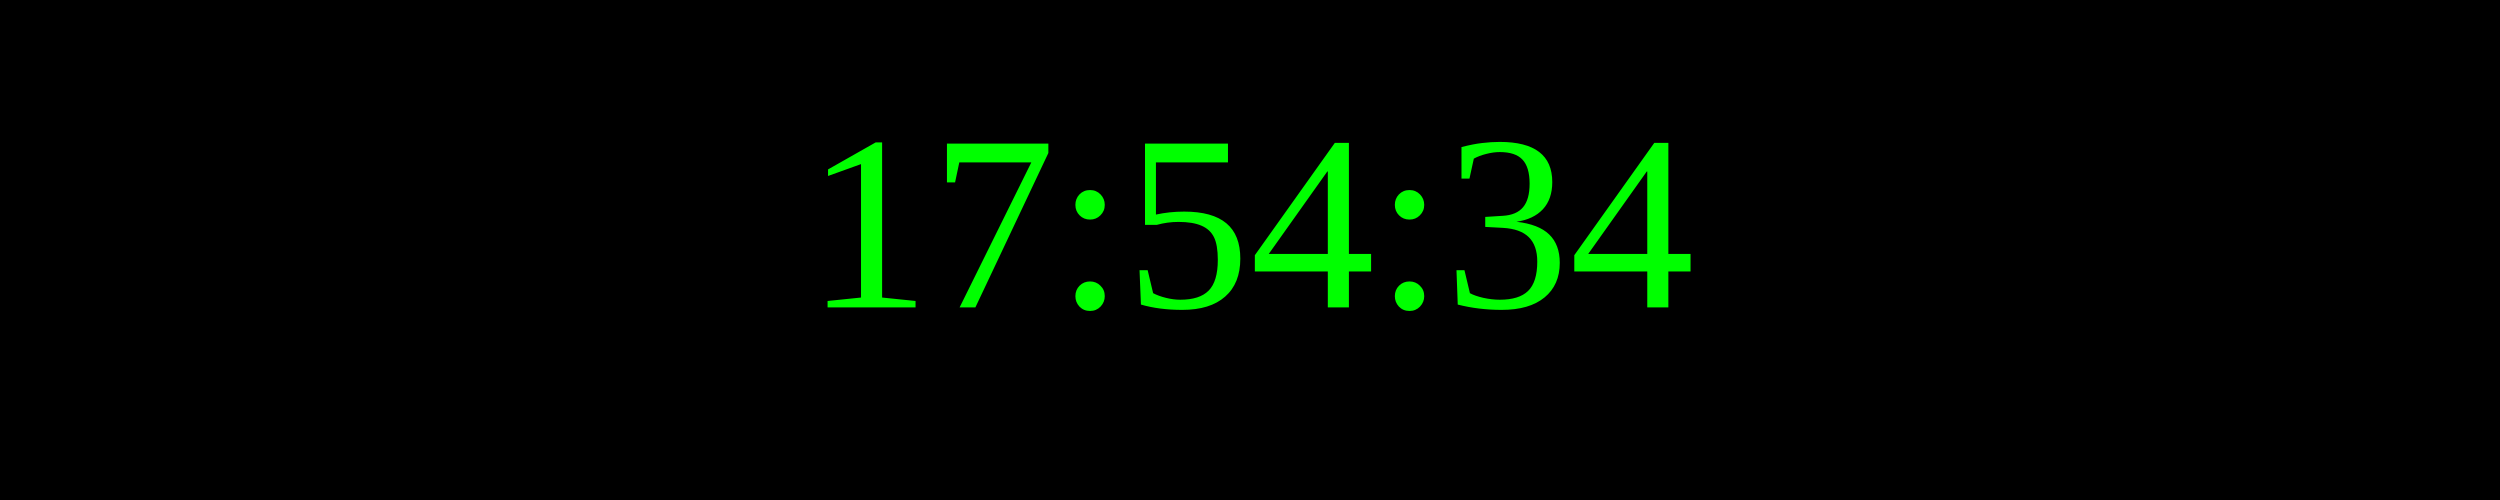
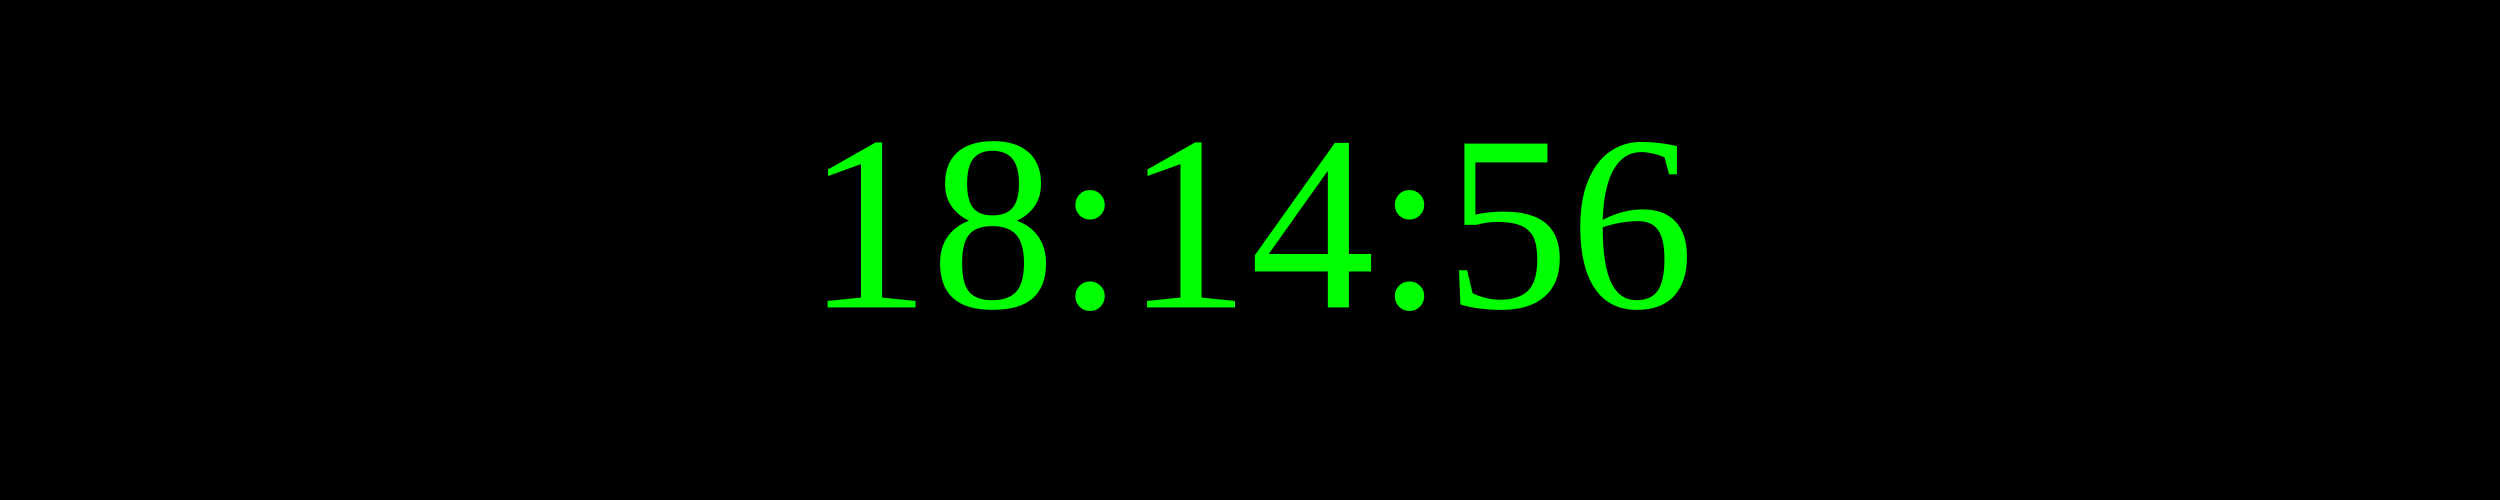
<svg xmlns="http://www.w3.org/2000/svg" width="250" height="50">
  <rect width="100%" height="100%" fill="black" />
  <text x="50%" y="50%" font-size="25" fill="lime" text-anchor="middle" dominant-baseline="middle">
- 17:54:34
+ 18:14:56
</text>
</svg>
